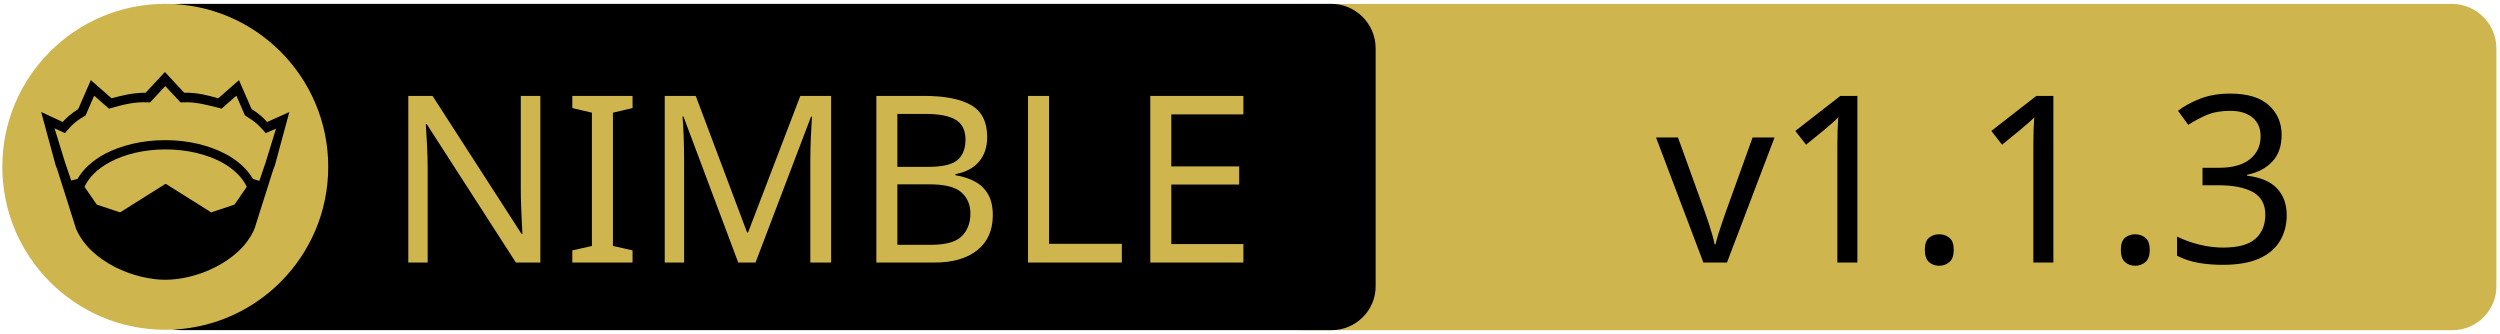
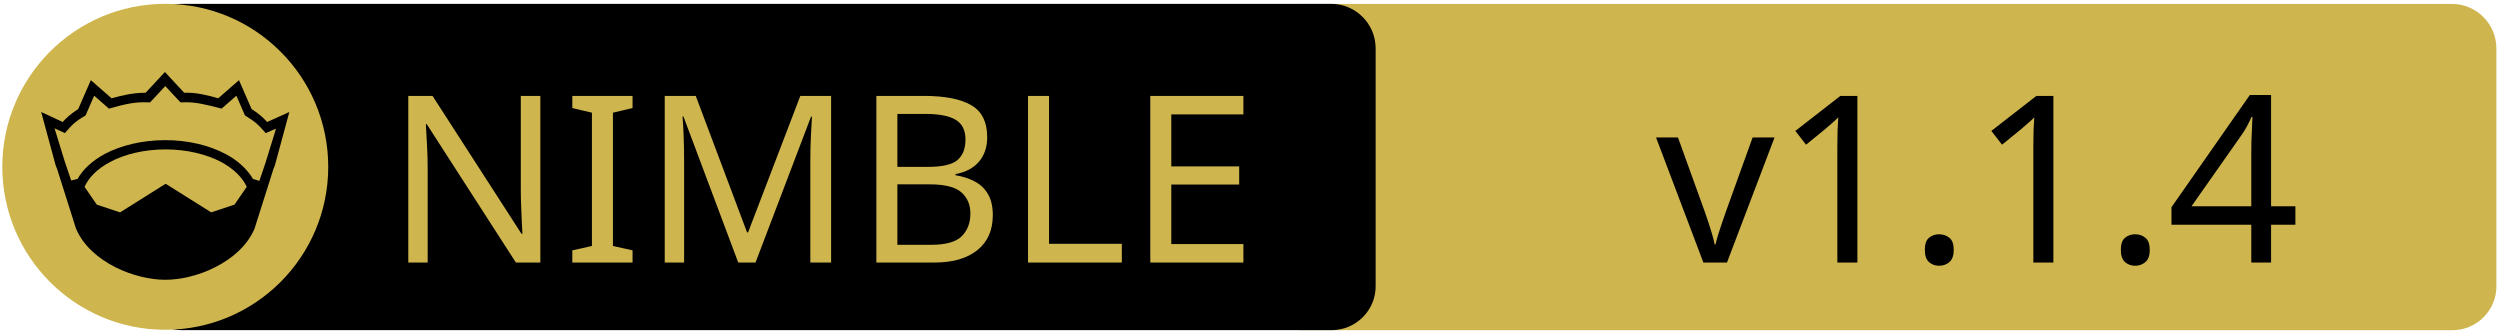
<svg xmlns="http://www.w3.org/2000/svg" xmlns:xlink="http://www.w3.org/1999/xlink" width="675" height="90" xml:space="preserve" version="1.1">
  <a xlink:href="https://github.com/termermc/nim-stack-strings/">
    <g>
      <path fill="#CEB54D" id="svg_15" d="m662.123,89.159l-310.5,0c-6.6,0 -12,-5.4 -12,-12l0,-64.1c0,-6.6 5.4,-12 12,-12l310.4,0c6.6,0 12,5.4 12,12l0,64.1c0.1,6.6 -5.3,12 -11.9,12z" />
      <path id="svg_1" d="m359.524,89.139l-310.5,0c-6.6,0 -12,-5.4 -12,-12l0,-64.1c0,-6.6 5.4,-12 12,-12l310.4,0c6.6,0 12,5.4 12,12l0,64.1c0.1,6.6 -5.3,12 -11.9,12z" />
      <rect id="svg_2" fill="none" height="45.9" width="315.3" class="st0" y="24.539" x="60.224" />
      <circle id="svg_4" fill="#CEB54D" r="44" cy="45.039" cx="44.624" class="st1" />
      <g id="XMLID_4_">
        <path id="svg_5" d="m78.124,30.239l-3.9,14.4l-0.4,1l-5.1,16.1c0,0 0,0 0,0c-2,4.7 -6.1,8.1 -10.6,10.4c-4.5,2.3 -9.5,3.4 -13.5,3.4c-4,0 -8.9,-1.1 -13.5,-3.4c-4.5,-2.3 -8.6,-5.7 -10.6,-10.4c0,0 0,0 0,0l-5.1,-16.1l-0.4,-1l-3.9,-14.4l5.8,2.7c0.9,-1 2,-2.1 4.2,-3.5l3.4,-7.8l5.6,4.9c2.9,-0.8 5.8,-1.5 9.2,-1.5l5.2,-5.6l5.2,5.6c3.4,-0.1 6.4,0.7 9.2,1.5l5.6,-4.9l3.4,7.8c2.2,1.4 3.3,2.5 4.2,3.5l6,-2.7z" />
        <g id="XMLID_6_">
          <g id="svg_6">
            <path id="svg_7" fill="#CEB54D" d="m66.624,50.439l-3.3,4.8l-6.3,2.1l-12.1,-7.6c-0.1,-0.1 -0.3,-0.1 -0.4,0l-12.1,7.6l-6.3,-2.1l-3.3,-4.8c1.2,-2.6 3.5,-4.9 6.9,-6.7c3.9,-2.1 9.2,-3.4 15,-3.4c5.7,0 11,1.3 15,3.4c3.3,1.8 5.7,4.1 6.9,6.7z" class="st1" />
          </g>
          <g id="svg_8" />
        </g>
        <g id="XMLID_5_">
          <g id="svg_9">
            <path id="svg_10" fill="#CEB54D" d="m74.524,34.739l-2.8,9.1l-1.7,5l-1.6,-0.5c0,0 -0.1,0 -0.1,0c-1.6,-2.7 -4.2,-5.1 -7.5,-6.8c-4.4,-2.3 -10,-3.7 -16.2,-3.7c-6.2,0 -11.9,1.4 -16.3,3.7c-3.3,1.8 -5.9,4.1 -7.4,6.8c0,0 -0.1,0 -0.1,0l-1.6,0.4l-1.7,-5l-2.8,-9.1l2.8,1.3l0.6,-0.7c1.2,-1.3 1.8,-2.2 4.7,-3.9l0.3,-0.2l2.3,-5.3l4,3.5l0.7,-0.2c3.2,-0.9 6.3,-1.7 9.8,-1.5l0.6,0l4.1,-4.4l4.1,4.4l0.6,0c3.5,-0.2 6.5,0.7 9.8,1.5l0.7,0.2l4,-3.5l2.3,5.3l0.3,0.2c2.9,1.8 3.5,2.6 4.7,3.9l0.6,0.7l2.8,-1.2z" class="st1" />
          </g>
          <g id="svg_11" />
        </g>
      </g>
      <text x="-442" y="-350" id="svg_16" font-size="63px" font-family="'PT Sans Caption'" fill="#CEB54D" class="st1 st2 st3" transform="matrix(1 0 0 1 546.13 420.879)">NIMBLE</text>
-       <text x="-99.0" y="-350" id="svg_17" font-size="63px" font-family="'PT Sans Caption'" fill="#000000" class="st1 st2 st3" transform="matrix(1 0 0 1 546.13 420.879)">v1.1.3</text>
+       <text x="-99.0" y="-350" id="svg_17" font-size="63px" font-family="'PT Sans Caption'" fill="#000000" class="st1 st2 st3" transform="matrix(1 0 0 1 546.13 420.879)">v1.1.4</text>
    </g>
  </a>
</svg>
